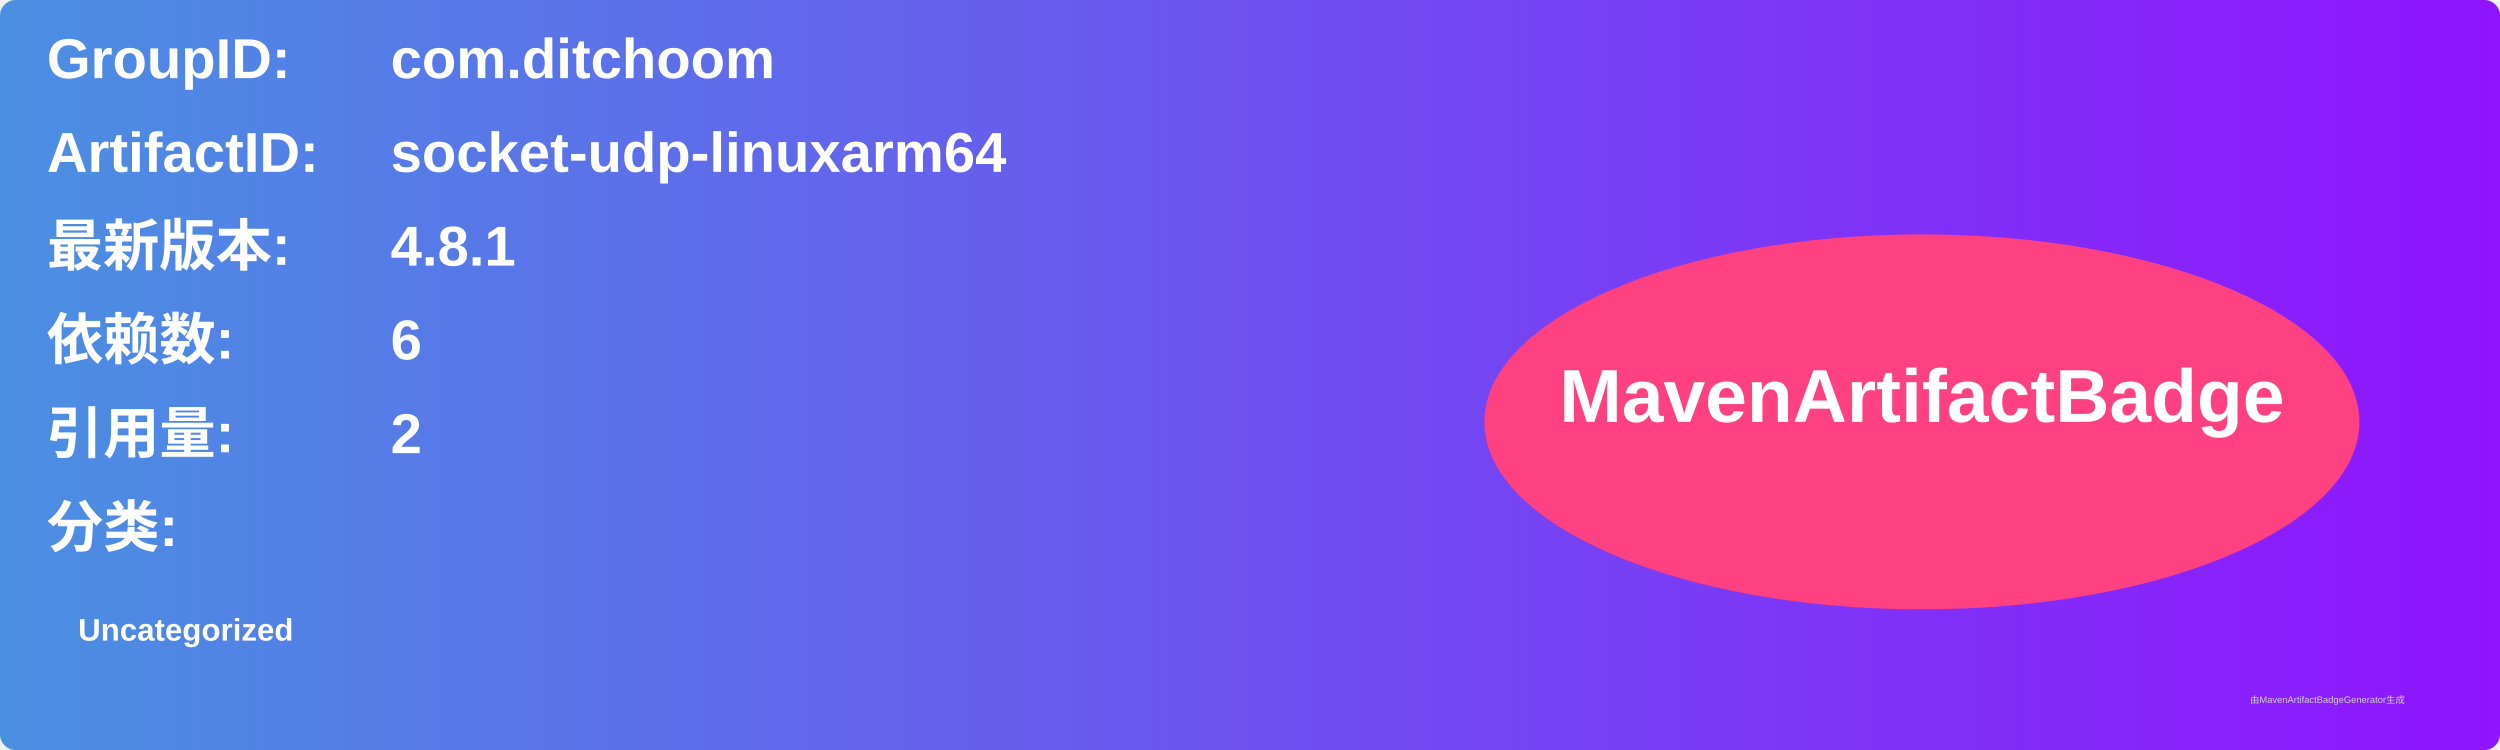
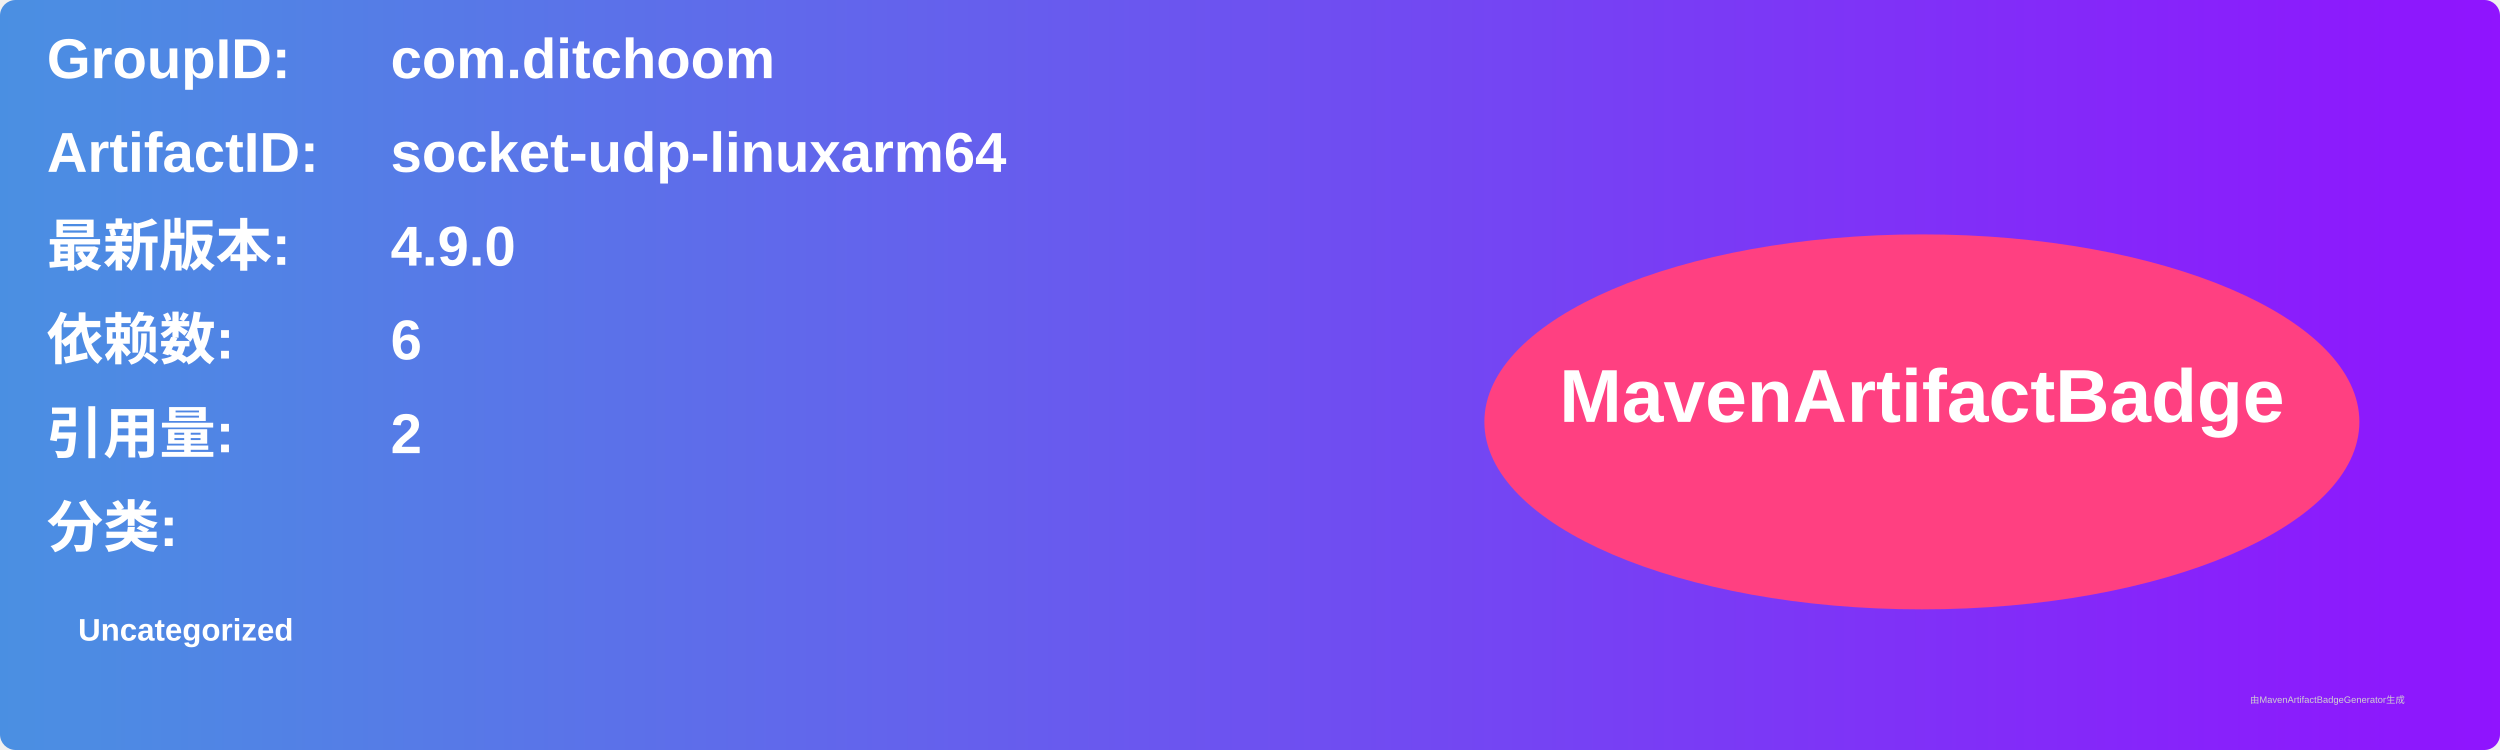
<svg xmlns="http://www.w3.org/2000/svg" width="800" height="240" viewBox="0 0 800 240">
  <linearGradient id="grad" x1="0%" y1="0%" x2="100%" y2="0%">
    <stop offset="0%" stop-color="#4a90e2" />
    <stop offset="100%" stop-color="#9013fe" />
  </linearGradient>
  <rect width="100%" height="100%" rx="5" ry="5" fill="url(#grad)" />
  <g transform="translate(15, 15)">
    <text x="0" y="10" font-family="Arial" font-size="18" fill="white" font-weight="bold" width="260">GroupID:</text>
    <text x="110" y="10" font-family="Arial" font-size="18" fill="white" font-weight="bold" width="460">com.ditchoom</text>
    <text x="0" y="40" font-family="Arial" font-size="18" fill="white" font-weight="bold" width="260">ArtifactID:</text>
    <text x="110" y="40" font-family="Arial" font-size="18" fill="white" font-weight="bold" width="460">socket-udp-linuxarm64</text>
    <text x="0" y="70" font-family="Arial" font-size="18" fill="white" font-weight="bold">最新版本:</text>
    <text x="110" y="70" font-family="Arial" font-size="18" fill="white" font-weight="bold">
-       <tspan font-weight="bold">4.8.1</tspan>
+       <tspan font-weight="bold">4.9.0</tspan>
    </text>
    <text x="0" y="100" font-family="Arial" font-size="18" fill="white" font-weight="bold">依赖数: </text>
    <text x="110" y="100" font-family="Arial" font-size="18" fill="white">
      <tspan font-weight="bold">6</tspan>
    </text>
    <text x="0" y="130" font-family="Arial" font-size="18" fill="white" font-weight="bold">引用量: </text>
    <text x="110" y="130" font-family="Arial" font-size="18" fill="white">
      <tspan font-weight="bold">2</tspan>
    </text>
    <text x="0" y="160" font-family="Arial" font-size="18" fill="white" font-weight="bold">分类:</text>
    <text x="10" y="190" font-family="Arial" font-size="10" fill="white">
      <tspan font-weight="bold">Uncategorized</tspan>
    </text>
    <ellipse cx="600" cy="120" rx="140" ry="60" fill="#ff4081" />
    <text x="600" y="120" text-anchor="middle" font-family="Arial" font-size="24" fill="white" font-weight="bold">MavenArtifactBadge</text>
  </g>
  <text x="720" y="225" font-family="Arial" font-size="3" fill="#d0d0d0">由MavenArtifactBadgeGenerator生成</text>
</svg>
